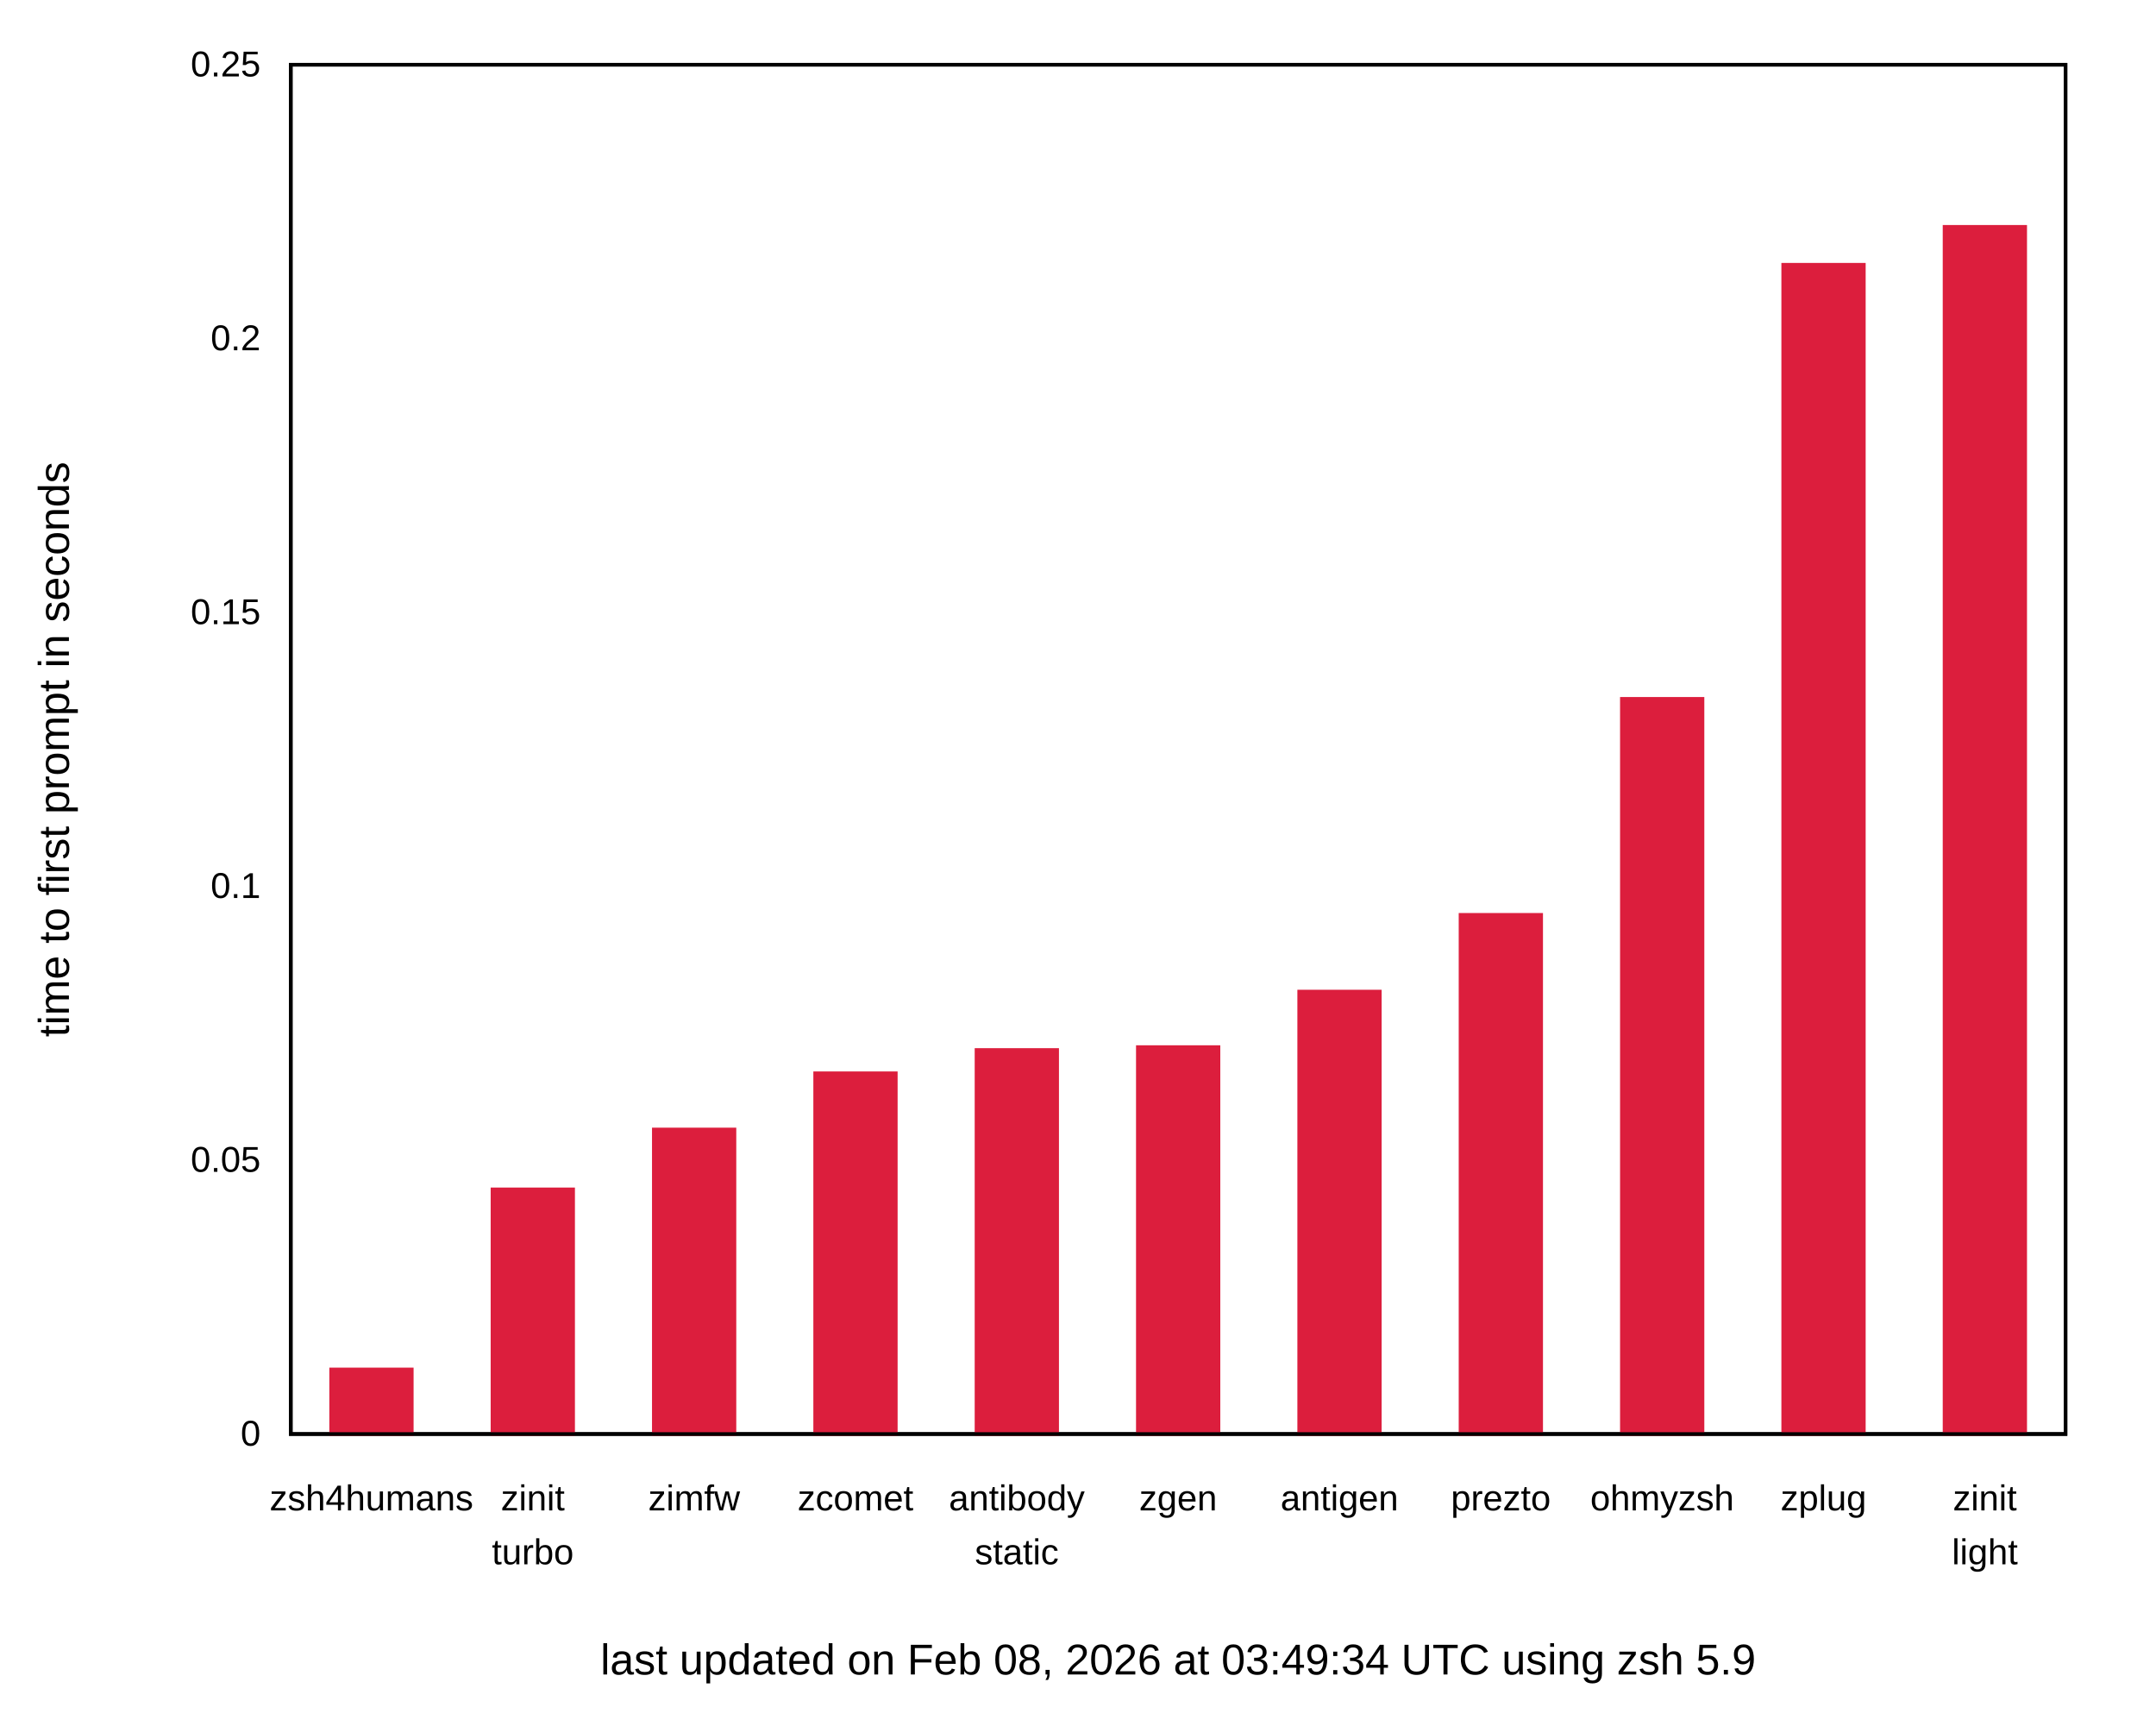
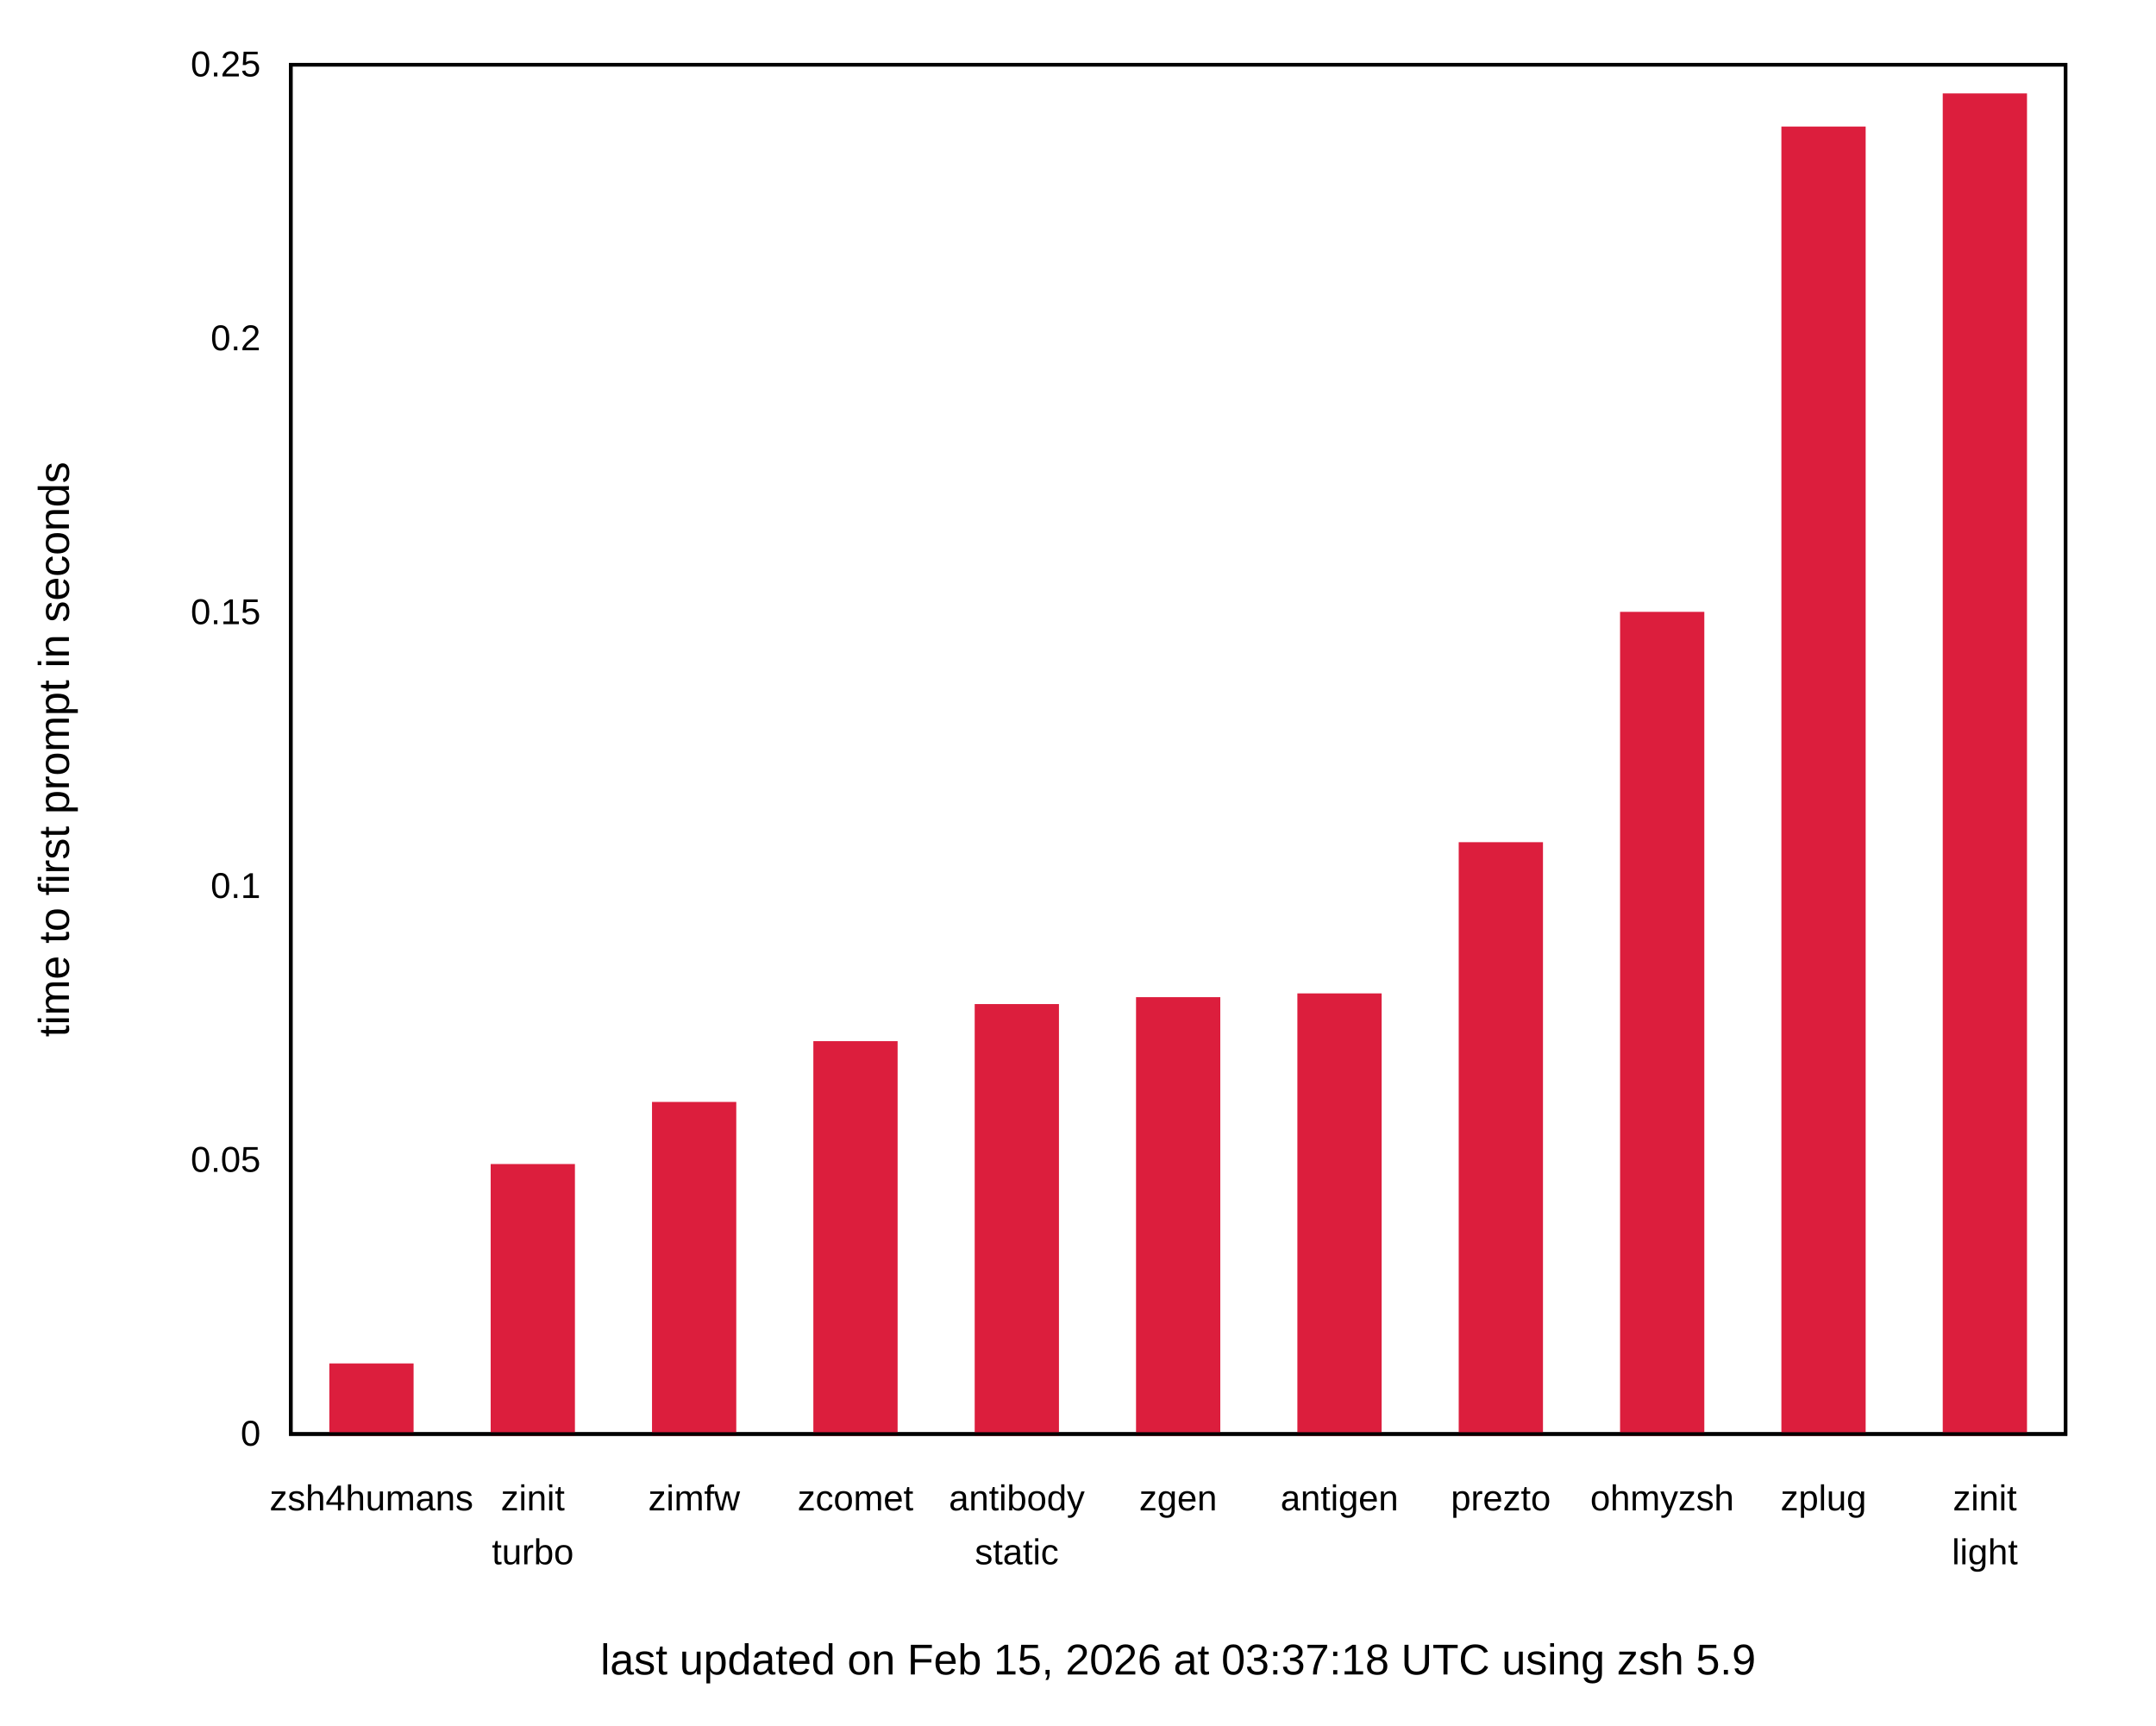
<svg xmlns="http://www.w3.org/2000/svg" xmlns:xlink="http://www.w3.org/1999/xlink" width="600" height="480" viewBox="0 0 600 480">
  <g id="gnuplot_canvas">
    <rect x="0" y="0" width="600" height="480" fill="none" />
    <defs>
      <circle id="gpDot" r="0.5" stroke-width="0.5" stroke="currentColor" />
      <path id="gpPt0" stroke-width="0.222" stroke="currentColor" d="M-1,0 h2 M0,-1 v2" />
      <path id="gpPt1" stroke-width="0.222" stroke="currentColor" d="M-1,-1 L1,1 M1,-1 L-1,1" />
      <path id="gpPt2" stroke-width="0.222" stroke="currentColor" d="M-1,0 L1,0 M0,-1 L0,1 M-1,-1 L1,1 M-1,1 L1,-1" />
      <rect id="gpPt3" stroke-width="0.222" stroke="currentColor" x="-1" y="-1" width="2" height="2" />
      <rect id="gpPt4" stroke-width="0.222" stroke="currentColor" fill="currentColor" x="-1" y="-1" width="2" height="2" />
      <circle id="gpPt5" stroke-width="0.222" stroke="currentColor" cx="0" cy="0" r="1" />
      <use xlink:href="#gpPt5" id="gpPt6" fill="currentColor" stroke="none" />
      <path id="gpPt7" stroke-width="0.222" stroke="currentColor" d="M0,-1.33 L-1.33,0.67 L1.33,0.67 z" />
      <use xlink:href="#gpPt7" id="gpPt8" fill="currentColor" stroke="none" />
      <use xlink:href="#gpPt7" id="gpPt9" stroke="currentColor" transform="rotate(180)" />
      <use xlink:href="#gpPt9" id="gpPt10" fill="currentColor" stroke="none" />
      <use xlink:href="#gpPt3" id="gpPt11" stroke="currentColor" transform="rotate(45)" />
      <use xlink:href="#gpPt11" id="gpPt12" fill="currentColor" stroke="none" />
      <path id="gpPt13" stroke-width="0.222" stroke="currentColor" d="M0,1.330 L1.265,0.411 L0.782,-1.067 L-0.782,-1.076 L-1.265,0.411 z" />
      <use xlink:href="#gpPt13" id="gpPt14" fill="currentColor" stroke="none" />
      <filter id="textbox" filterUnits="objectBoundingBox" x="0" y="0" height="1" width="1">
        <feFlood flood-color="white" flood-opacity="1" result="bgnd" />
        <feComposite in="SourceGraphic" in2="bgnd" operator="atop" />
      </filter>
      <filter id="greybox" filterUnits="objectBoundingBox" x="0" y="0" height="1" width="1">
        <feFlood flood-color="lightgrey" flood-opacity="1" result="grey" />
        <feComposite in="SourceGraphic" in2="grey" operator="atop" />
      </filter>
    </defs>
    <g fill="none" color="white" stroke="currentColor" stroke-width="1.00" stroke-linecap="butt" stroke-linejoin="miter">
</g>
    <g fill="none" color="black" stroke="currentColor" stroke-width="1.00" stroke-linecap="butt" stroke-linejoin="miter">
      <g stroke="none" shape-rendering="crispEdges">
        <polygon fill="rgb(255, 255, 255)" points="0.00,480.00 599.99,480.00 599.99,0.01 0.00,0.01 " />
      </g>
    </g>
    <g fill="none" color="black" stroke="currentColor" stroke-width="1.00" stroke-linecap="butt" stroke-linejoin="miter">
      <path stroke="black" d="M80.92,399.00 M574.82,399.00  " />
      <g transform="translate(72.53,402.25)" stroke="none" fill="black" font-family="Arial" font-size="10.00" text-anchor="end">
        <text>
          <tspan font-family="Arial"> 0</tspan>
        </text>
      </g>
    </g>
    <g fill="none" color="black" stroke="currentColor" stroke-width="1.00" stroke-linecap="butt" stroke-linejoin="miter">
      <path stroke="black" d="M80.92,322.80 M574.82,322.80  " />
      <g transform="translate(72.53,326.05)" stroke="none" fill="black" font-family="Arial" font-size="10.00" text-anchor="end">
        <text>
          <tspan font-family="Arial"> 0.05</tspan>
        </text>
      </g>
    </g>
    <g fill="none" color="black" stroke="currentColor" stroke-width="1.00" stroke-linecap="butt" stroke-linejoin="miter">
      <path stroke="black" d="M80.92,246.60 M574.82,246.60  " />
      <g transform="translate(72.53,249.85)" stroke="none" fill="black" font-family="Arial" font-size="10.00" text-anchor="end">
        <text>
          <tspan font-family="Arial"> 0.1</tspan>
        </text>
      </g>
    </g>
    <g fill="none" color="black" stroke="currentColor" stroke-width="1.00" stroke-linecap="butt" stroke-linejoin="miter">
      <path stroke="black" d="M80.92,170.41 M574.82,170.41  " />
      <g transform="translate(72.53,173.66)" stroke="none" fill="black" font-family="Arial" font-size="10.00" text-anchor="end">
        <text>
          <tspan font-family="Arial"> 0.15</tspan>
        </text>
      </g>
    </g>
    <g fill="none" color="black" stroke="currentColor" stroke-width="1.00" stroke-linecap="butt" stroke-linejoin="miter">
      <path stroke="black" d="M80.92,94.21 M574.82,94.21  " />
      <g transform="translate(72.53,97.46)" stroke="none" fill="black" font-family="Arial" font-size="10.00" text-anchor="end">
        <text>
          <tspan font-family="Arial"> 0.2</tspan>
        </text>
      </g>
    </g>
    <g fill="none" color="black" stroke="currentColor" stroke-width="1.00" stroke-linecap="butt" stroke-linejoin="miter">
      <path stroke="black" d="M80.92,18.01 M574.82,18.01  " />
      <g transform="translate(72.53,21.26)" stroke="none" fill="black" font-family="Arial" font-size="10.00" text-anchor="end">
        <text>
          <tspan font-family="Arial"> 0.25</tspan>
        </text>
      </g>
    </g>
    <g fill="none" color="black" stroke="currentColor" stroke-width="1.00" stroke-linecap="butt" stroke-linejoin="miter">
      <path stroke="black" d="M103.37,399.00 M103.37,18.01  " />
      <g transform="translate(103.37,420.25)" stroke="none" fill="black" font-family="Arial" font-size="10.00" text-anchor="middle">
        <text>
          <tspan font-family="Arial">zsh4humans</tspan>
        </text>
      </g>
    </g>
    <g fill="none" color="black" stroke="currentColor" stroke-width="1.00" stroke-linecap="butt" stroke-linejoin="miter">
      <path stroke="black" d="M148.27,399.00 M148.27,18.01  " />
      <g transform="translate(148.27,420.25)" stroke="none" fill="black" font-family="Arial" font-size="10.00" text-anchor="middle">
        <text>
          <tspan font-family="Arial">zinit</tspan>
        </text>
      </g>
      <g transform="translate(148.27,435.25)" stroke="none" fill="black" font-family="Arial" font-size="10.00" text-anchor="middle">
        <text>
          <tspan font-family="Arial">turbo</tspan>
        </text>
      </g>
    </g>
    <g fill="none" color="black" stroke="currentColor" stroke-width="1.00" stroke-linecap="butt" stroke-linejoin="miter">
      <path stroke="black" d="M193.17,399.00 M193.17,18.01  " />
      <g transform="translate(193.17,420.25)" stroke="none" fill="black" font-family="Arial" font-size="10.00" text-anchor="middle">
        <text>
          <tspan font-family="Arial">zimfw</tspan>
        </text>
      </g>
    </g>
    <g fill="none" color="black" stroke="currentColor" stroke-width="1.00" stroke-linecap="butt" stroke-linejoin="miter">
      <path stroke="black" d="M238.07,399.00 M238.07,18.01  " />
      <g transform="translate(238.07,420.25)" stroke="none" fill="black" font-family="Arial" font-size="10.00" text-anchor="middle">
        <text>
          <tspan font-family="Arial">zcomet</tspan>
        </text>
      </g>
    </g>
    <g fill="none" color="black" stroke="currentColor" stroke-width="1.00" stroke-linecap="butt" stroke-linejoin="miter">
      <path stroke="black" d="M282.97,399.00 M282.97,18.01  " />
      <g transform="translate(282.97,420.25)" stroke="none" fill="black" font-family="Arial" font-size="10.00" text-anchor="middle">
        <text>
          <tspan font-family="Arial">antibody</tspan>
        </text>
      </g>
      <g transform="translate(282.97,435.25)" stroke="none" fill="black" font-family="Arial" font-size="10.00" text-anchor="middle">
        <text>
          <tspan font-family="Arial">static</tspan>
        </text>
      </g>
    </g>
    <g fill="none" color="black" stroke="currentColor" stroke-width="1.00" stroke-linecap="butt" stroke-linejoin="miter">
      <path stroke="black" d="M327.87,399.00 M327.87,18.01  " />
      <g transform="translate(327.87,420.25)" stroke="none" fill="black" font-family="Arial" font-size="10.00" text-anchor="middle">
        <text>
          <tspan font-family="Arial">zgen</tspan>
        </text>
      </g>
    </g>
    <g fill="none" color="black" stroke="currentColor" stroke-width="1.00" stroke-linecap="butt" stroke-linejoin="miter">
      <path stroke="black" d="M372.77,399.00 M372.77,18.01  " />
      <g transform="translate(372.77,420.25)" stroke="none" fill="black" font-family="Arial" font-size="10.00" text-anchor="middle">
        <text>
          <tspan font-family="Arial">antigen</tspan>
        </text>
      </g>
    </g>
    <g fill="none" color="black" stroke="currentColor" stroke-width="1.00" stroke-linecap="butt" stroke-linejoin="miter">
      <path stroke="black" d="M417.67,399.00 M417.67,18.01  " />
      <g transform="translate(417.67,420.25)" stroke="none" fill="black" font-family="Arial" font-size="10.00" text-anchor="middle">
        <text>
          <tspan font-family="Arial">prezto</tspan>
        </text>
      </g>
    </g>
    <g fill="none" color="black" stroke="currentColor" stroke-width="1.00" stroke-linecap="butt" stroke-linejoin="miter">
      <path stroke="black" d="M462.57,399.00 M462.57,18.01  " />
      <g transform="translate(462.57,420.25)" stroke="none" fill="black" font-family="Arial" font-size="10.00" text-anchor="middle">
        <text>
          <tspan font-family="Arial">ohmyzsh</tspan>
        </text>
      </g>
    </g>
    <g fill="none" color="black" stroke="currentColor" stroke-width="1.00" stroke-linecap="butt" stroke-linejoin="miter">
      <path stroke="black" d="M507.47,399.00 M507.47,18.01  " />
      <g transform="translate(507.47,420.25)" stroke="none" fill="black" font-family="Arial" font-size="10.00" text-anchor="middle">
        <text>
          <tspan font-family="Arial">zplug</tspan>
        </text>
      </g>
    </g>
    <g fill="none" color="black" stroke="currentColor" stroke-width="1.00" stroke-linecap="butt" stroke-linejoin="miter">
      <path stroke="black" d="M552.37,399.00 M552.37,18.01  " />
      <g transform="translate(552.37,420.25)" stroke="none" fill="black" font-family="Arial" font-size="10.00" text-anchor="middle">
        <text>
          <tspan font-family="Arial">zinit</tspan>
        </text>
      </g>
      <g transform="translate(552.37,435.25)" stroke="none" fill="black" font-family="Arial" font-size="10.00" text-anchor="middle">
        <text>
          <tspan font-family="Arial">light</tspan>
        </text>
      </g>
    </g>
    <g fill="none" color="black" stroke="currentColor" stroke-width="1.00" stroke-linecap="butt" stroke-linejoin="miter">
</g>
    <g fill="none" color="black" stroke="currentColor" stroke-width="1.00" stroke-linecap="butt" stroke-linejoin="miter">
      <path stroke="black" d="M80.92,18.01 L80.92,399.00 L574.82,399.00 L574.82,18.01 L80.92,18.01 Z  " />
      <g transform="translate(327.87,465.90)" stroke="none" fill="black" font-family="Arial" font-size="12.00" text-anchor="middle">
        <text>
-           <tspan font-family="Arial">last updated on Feb 08, 2026 at 03:49:34 UTC using zsh 5.9</tspan>
+           <tspan font-family="Arial">last updated on Feb 15, 2026 at 03:37:18 UTC using zsh 5.9</tspan>
        </text>
      </g>
    </g>
    <g fill="none" color="black" stroke="currentColor" stroke-width="1.00" stroke-linecap="butt" stroke-linejoin="miter">
</g>
    <g id="gnuplot_plot_1">
      <g fill="none" color="black" stroke="currentColor" stroke-width="1.00" stroke-linecap="butt" stroke-linejoin="miter">
        <g stroke="none" shape-rendering="crispEdges">
-           <polygon fill="rgb(220,  30,  61)" points="92.15,399.00 114.61,399.00 114.61,381.02 92.15,381.02 " />
-         </g>
-         <path stroke="rgb(220,  30,  61)" d="M92.15,399.00 L92.15,381.03 L114.60,381.03 L114.60,399.00 L92.15,399.00 Z  " />
-         <g stroke="none" shape-rendering="crispEdges">
-           <polygon fill="rgb(220,  30,  61)" points="137.05,399.00 159.51,399.00 159.51,330.91 137.05,330.91 " />
-         </g>
-         <path stroke="rgb(220,  30,  61)" d="M137.05,399.00 L137.05,330.92 L159.50,330.92 L159.50,399.00 L137.05,399.00 Z  " />
-         <g stroke="none" shape-rendering="crispEdges">
-           <polygon fill="rgb(220,  30,  61)" points="181.95,399.00 204.41,399.00 204.41,314.25 181.95,314.25 " />
-         </g>
-         <path stroke="rgb(220,  30,  61)" d="M181.95,399.00 L181.95,314.26 L204.40,314.26 L204.40,399.00 L181.95,399.00 Z  " />
-         <g stroke="none" shape-rendering="crispEdges">
-           <polygon fill="rgb(220,  30,  61)" points="226.85,399.00 249.31,399.00 249.31,298.61 226.85,298.61 " />
-         </g>
-         <path stroke="rgb(220,  30,  61)" d="M226.85,399.00 L226.85,298.62 L249.30,298.62 L249.30,399.00 L226.85,399.00 Z  " />
-         <g stroke="none" shape-rendering="crispEdges">
-           <polygon fill="rgb(220,  30,  61)" points="271.75,399.00 294.21,399.00 294.21,292.13 271.75,292.13 " />
-         </g>
-         <path stroke="rgb(220,  30,  61)" d="M271.75,399.00 L271.75,292.14 L294.20,292.14 L294.20,399.00 L271.75,399.00 Z  " />
-         <g stroke="none" shape-rendering="crispEdges">
-           <polygon fill="rgb(220,  30,  61)" points="316.65,399.00 339.11,399.00 339.11,291.33 316.65,291.33 " />
-         </g>
-         <path stroke="rgb(220,  30,  61)" d="M316.65,399.00 L316.65,291.34 L339.10,291.34 L339.10,399.00 L316.65,399.00 Z  " />
-         <g stroke="none" shape-rendering="crispEdges">
-           <polygon fill="rgb(220,  30,  61)" points="361.55,399.00 384.01,399.00 384.01,275.88 361.55,275.88 " />
-         </g>
-         <path stroke="rgb(220,  30,  61)" d="M361.55,399.00 L361.55,275.89 L384.00,275.89 L384.00,399.00 L361.55,399.00 Z  " />
-         <g stroke="none" shape-rendering="crispEdges">
-           <polygon fill="rgb(220,  30,  61)" points="406.45,399.00 428.91,399.00 428.91,254.53 406.45,254.53 " />
-         </g>
-         <path stroke="rgb(220,  30,  61)" d="M406.45,399.00 L406.45,254.54 L428.90,254.54 L428.90,399.00 L406.45,399.00 Z  " />
-         <g stroke="none" shape-rendering="crispEdges">
-           <polygon fill="rgb(220,  30,  61)" points="451.35,399.00 473.81,399.00 473.81,194.43 451.35,194.43 " />
-         </g>
-         <path stroke="rgb(220,  30,  61)" d="M451.35,399.00 L451.35,194.44 L473.80,194.44 L473.80,399.00 L451.35,399.00 Z  " />
-         <g stroke="none" shape-rendering="crispEdges">
-           <polygon fill="rgb(220,  30,  61)" points="496.25,399.00 518.71,399.00 518.71,73.65 496.25,73.65 " />
-         </g>
-         <path stroke="rgb(220,  30,  61)" d="M496.25,399.00 L496.25,73.66 L518.70,73.66 L518.70,399.00 L496.25,399.00 Z  " />
-         <g stroke="none" shape-rendering="crispEdges">
-           <polygon fill="rgb(220,  30,  61)" points="541.15,399.00 563.61,399.00 563.61,63.10 541.15,63.10 " />
-         </g>
-         <path stroke="rgb(220,  30,  61)" d="M541.15,399.00 L541.15,63.11 L563.60,63.11 L563.60,399.00 L541.15,399.00 Z  " />
+           <polygon fill="rgb(220,  30,  61)" points="92.15,399.00 114.61,399.00 114.61,379.85 92.15,379.85 " />
+         </g>
+         <path stroke="rgb(220,  30,  61)" d="M92.15,399.00 L92.15,379.86 L114.60,379.86 L114.60,399.00 L92.15,399.00 Z  " />
+         <g stroke="none" shape-rendering="crispEdges">
+           <polygon fill="rgb(220,  30,  61)" points="137.05,399.00 159.51,399.00 159.51,324.37 137.05,324.37 " />
+         </g>
+         <path stroke="rgb(220,  30,  61)" d="M137.05,399.00 L137.05,324.38 L159.50,324.38 L159.50,399.00 L137.05,399.00 Z  " />
+         <g stroke="none" shape-rendering="crispEdges">
+           <polygon fill="rgb(220,  30,  61)" points="181.95,399.00 204.41,399.00 204.41,307.09 181.95,307.09 " />
+         </g>
+         <path stroke="rgb(220,  30,  61)" d="M181.95,399.00 L181.95,307.10 L204.40,307.10 L204.40,399.00 L181.95,399.00 Z  " />
+         <g stroke="none" shape-rendering="crispEdges">
+           <polygon fill="rgb(220,  30,  61)" points="226.85,399.00 249.31,399.00 249.31,290.18 226.85,290.18 " />
+         </g>
+         <path stroke="rgb(220,  30,  61)" d="M226.85,399.00 L226.85,290.19 L249.30,290.19 L249.30,399.00 L226.85,399.00 Z  " />
+         <g stroke="none" shape-rendering="crispEdges">
+           <polygon fill="rgb(220,  30,  61)" points="271.75,399.00 294.21,399.00 294.21,279.86 271.75,279.86 " />
+         </g>
+         <path stroke="rgb(220,  30,  61)" d="M271.75,399.00 L271.75,279.87 L294.20,279.87 L294.20,399.00 L271.75,399.00 Z  " />
+         <g stroke="none" shape-rendering="crispEdges">
+           <polygon fill="rgb(220,  30,  61)" points="316.65,399.00 339.11,399.00 339.11,277.94 316.65,277.94 " />
+         </g>
+         <path stroke="rgb(220,  30,  61)" d="M316.65,399.00 L316.65,277.95 L339.10,277.95 L339.10,399.00 L316.65,399.00 Z  " />
+         <g stroke="none" shape-rendering="crispEdges">
+           <polygon fill="rgb(220,  30,  61)" points="361.55,399.00 384.01,399.00 384.01,276.89 361.55,276.89 " />
+         </g>
+         <path stroke="rgb(220,  30,  61)" d="M361.55,399.00 L361.55,276.90 L384.00,276.90 L384.00,399.00 L361.55,399.00 Z  " />
+         <g stroke="none" shape-rendering="crispEdges">
+           <polygon fill="rgb(220,  30,  61)" points="406.45,399.00 428.91,399.00 428.91,234.82 406.45,234.82 " />
+         </g>
+         <path stroke="rgb(220,  30,  61)" d="M406.45,399.00 L406.45,234.83 L428.90,234.83 L428.90,399.00 L406.45,399.00 Z  " />
+         <g stroke="none" shape-rendering="crispEdges">
+           <polygon fill="rgb(220,  30,  61)" points="451.35,399.00 473.81,399.00 473.81,170.73 451.35,170.73 " />
+         </g>
+         <path stroke="rgb(220,  30,  61)" d="M451.35,399.00 L451.35,170.74 L473.80,170.74 L473.80,399.00 L451.35,399.00 Z  " />
+         <g stroke="none" shape-rendering="crispEdges">
+           <polygon fill="rgb(220,  30,  61)" points="496.25,399.00 518.71,399.00 518.71,35.70 496.25,35.70 " />
+         </g>
+         <path stroke="rgb(220,  30,  61)" d="M496.25,399.00 L496.25,35.71 L518.70,35.71 L518.70,399.00 L496.25,399.00 Z  " />
+         <g stroke="none" shape-rendering="crispEdges">
+           <polygon fill="rgb(220,  30,  61)" points="541.15,399.00 563.61,399.00 563.61,26.48 541.15,26.48 " />
+         </g>
+         <path stroke="rgb(220,  30,  61)" d="M541.15,399.00 L541.15,26.49 L563.60,26.49 L563.60,399.00 L541.15,399.00 Z  " />
      </g>
    </g>
    <g fill="none" color="white" stroke="rgb(220,  30,  61)" stroke-width="2.00" stroke-linecap="butt" stroke-linejoin="miter">
</g>
    <g fill="none" color="black" stroke="currentColor" stroke-width="2.00" stroke-linecap="butt" stroke-linejoin="miter">
</g>
    <g fill="none" color="black" stroke="black" stroke-width="1.00" stroke-linecap="butt" stroke-linejoin="miter">
</g>
    <g fill="none" color="black" stroke="currentColor" stroke-width="1.00" stroke-linecap="butt" stroke-linejoin="miter">
      <path stroke="black" d="M80.92,18.01 L80.92,399.00 L574.82,399.00 L574.82,18.01 L80.92,18.01 Z  " />
      <g transform="translate(19.18,208.51) rotate(270.00)" stroke="none" fill="black" font-family="Arial" font-size="12.00" text-anchor="middle">
        <text>
          <tspan font-family="Arial">time to first prompt in seconds</tspan>
        </text>
      </g>
    </g>
    <g fill="none" color="black" stroke="currentColor" stroke-width="1.00" stroke-linecap="butt" stroke-linejoin="miter">
</g>
    <g fill="none" color="black" stroke="currentColor" stroke-width="1.00" stroke-linecap="butt" stroke-linejoin="miter">
</g>
  </g>
</svg>
